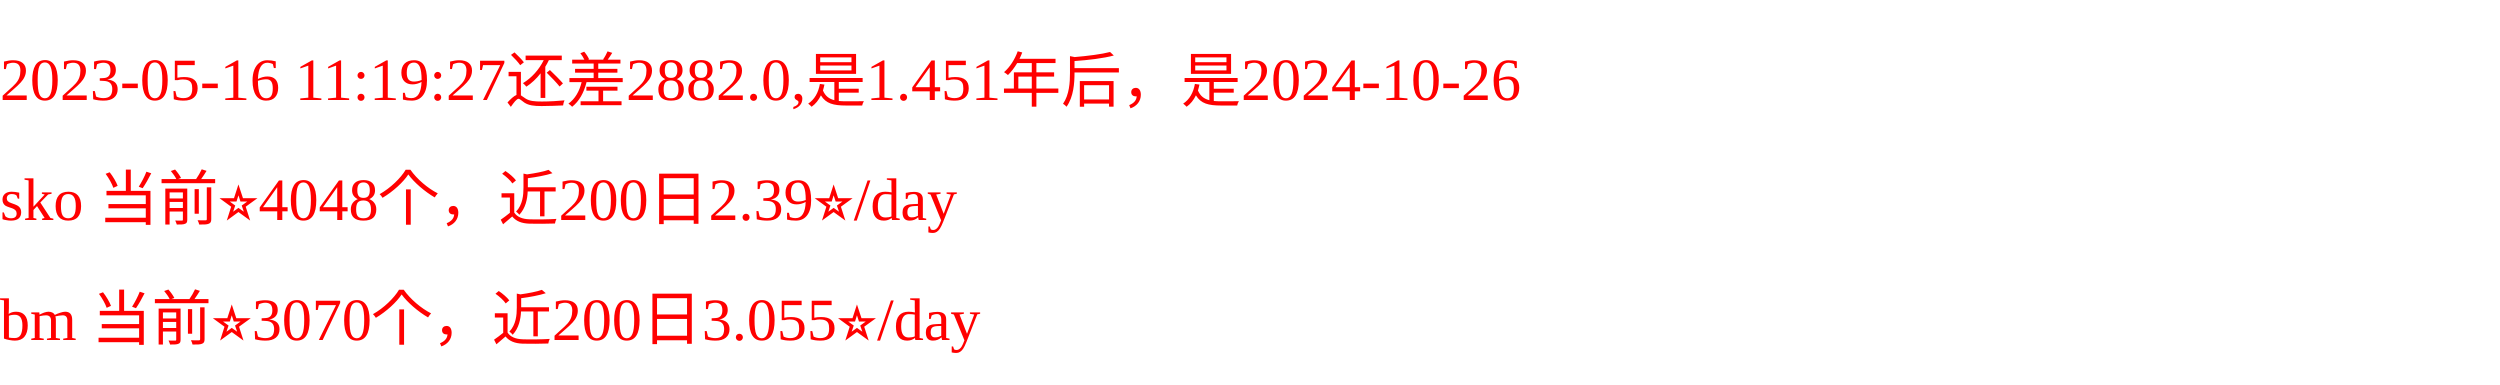
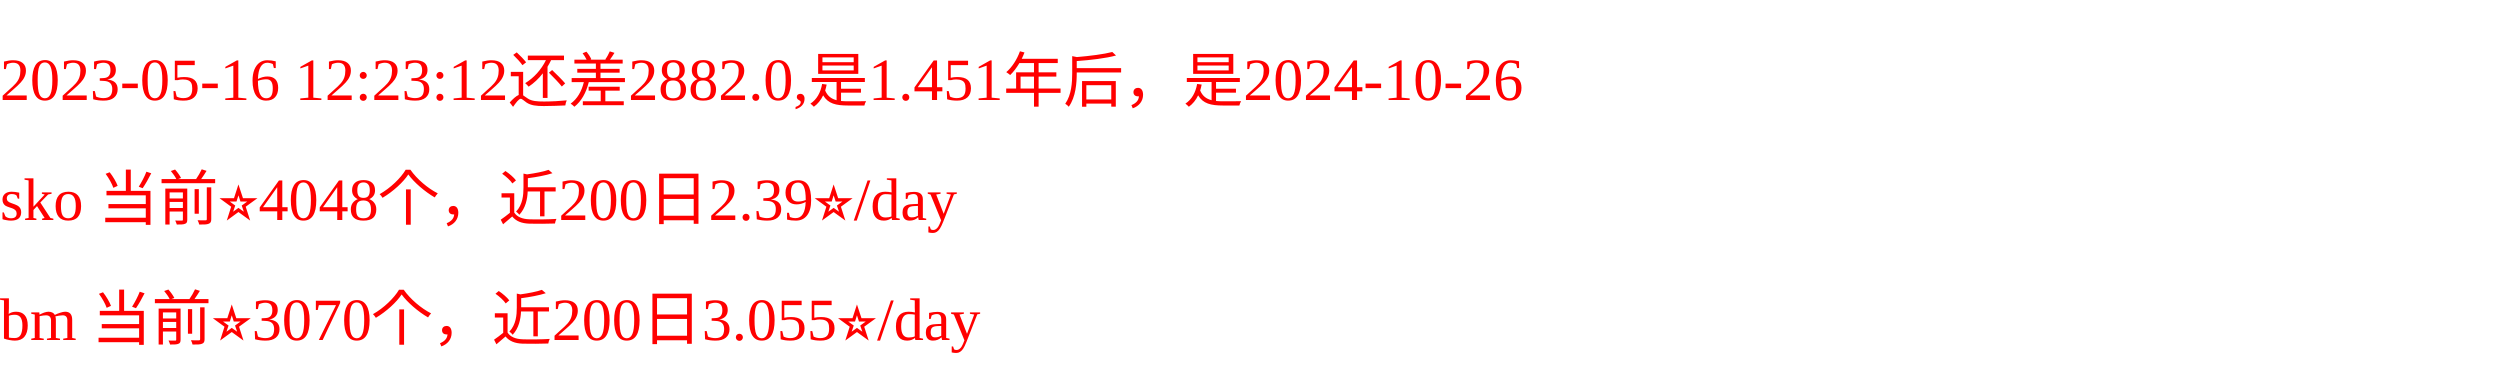
<svg xmlns="http://www.w3.org/2000/svg" width="500px" height="77px" fill="red">
-   <text y="20" fill="red">2023-05-16 11:19:27还差2882.0,是1.451年后，是2024-10-26</text>
+   <text y="20" fill="red">2023-05-16 12:23:12还差2882.0,是1.451年后，是2024-10-26</text>
  <text y="44" fill="red">sko 当前⭐️4048个，近200日2.39⭐️/day</text>
  <text y="68" fill="red">bm 当前⭐️3070个，近200日3.055⭐️/day</text>
</svg>
